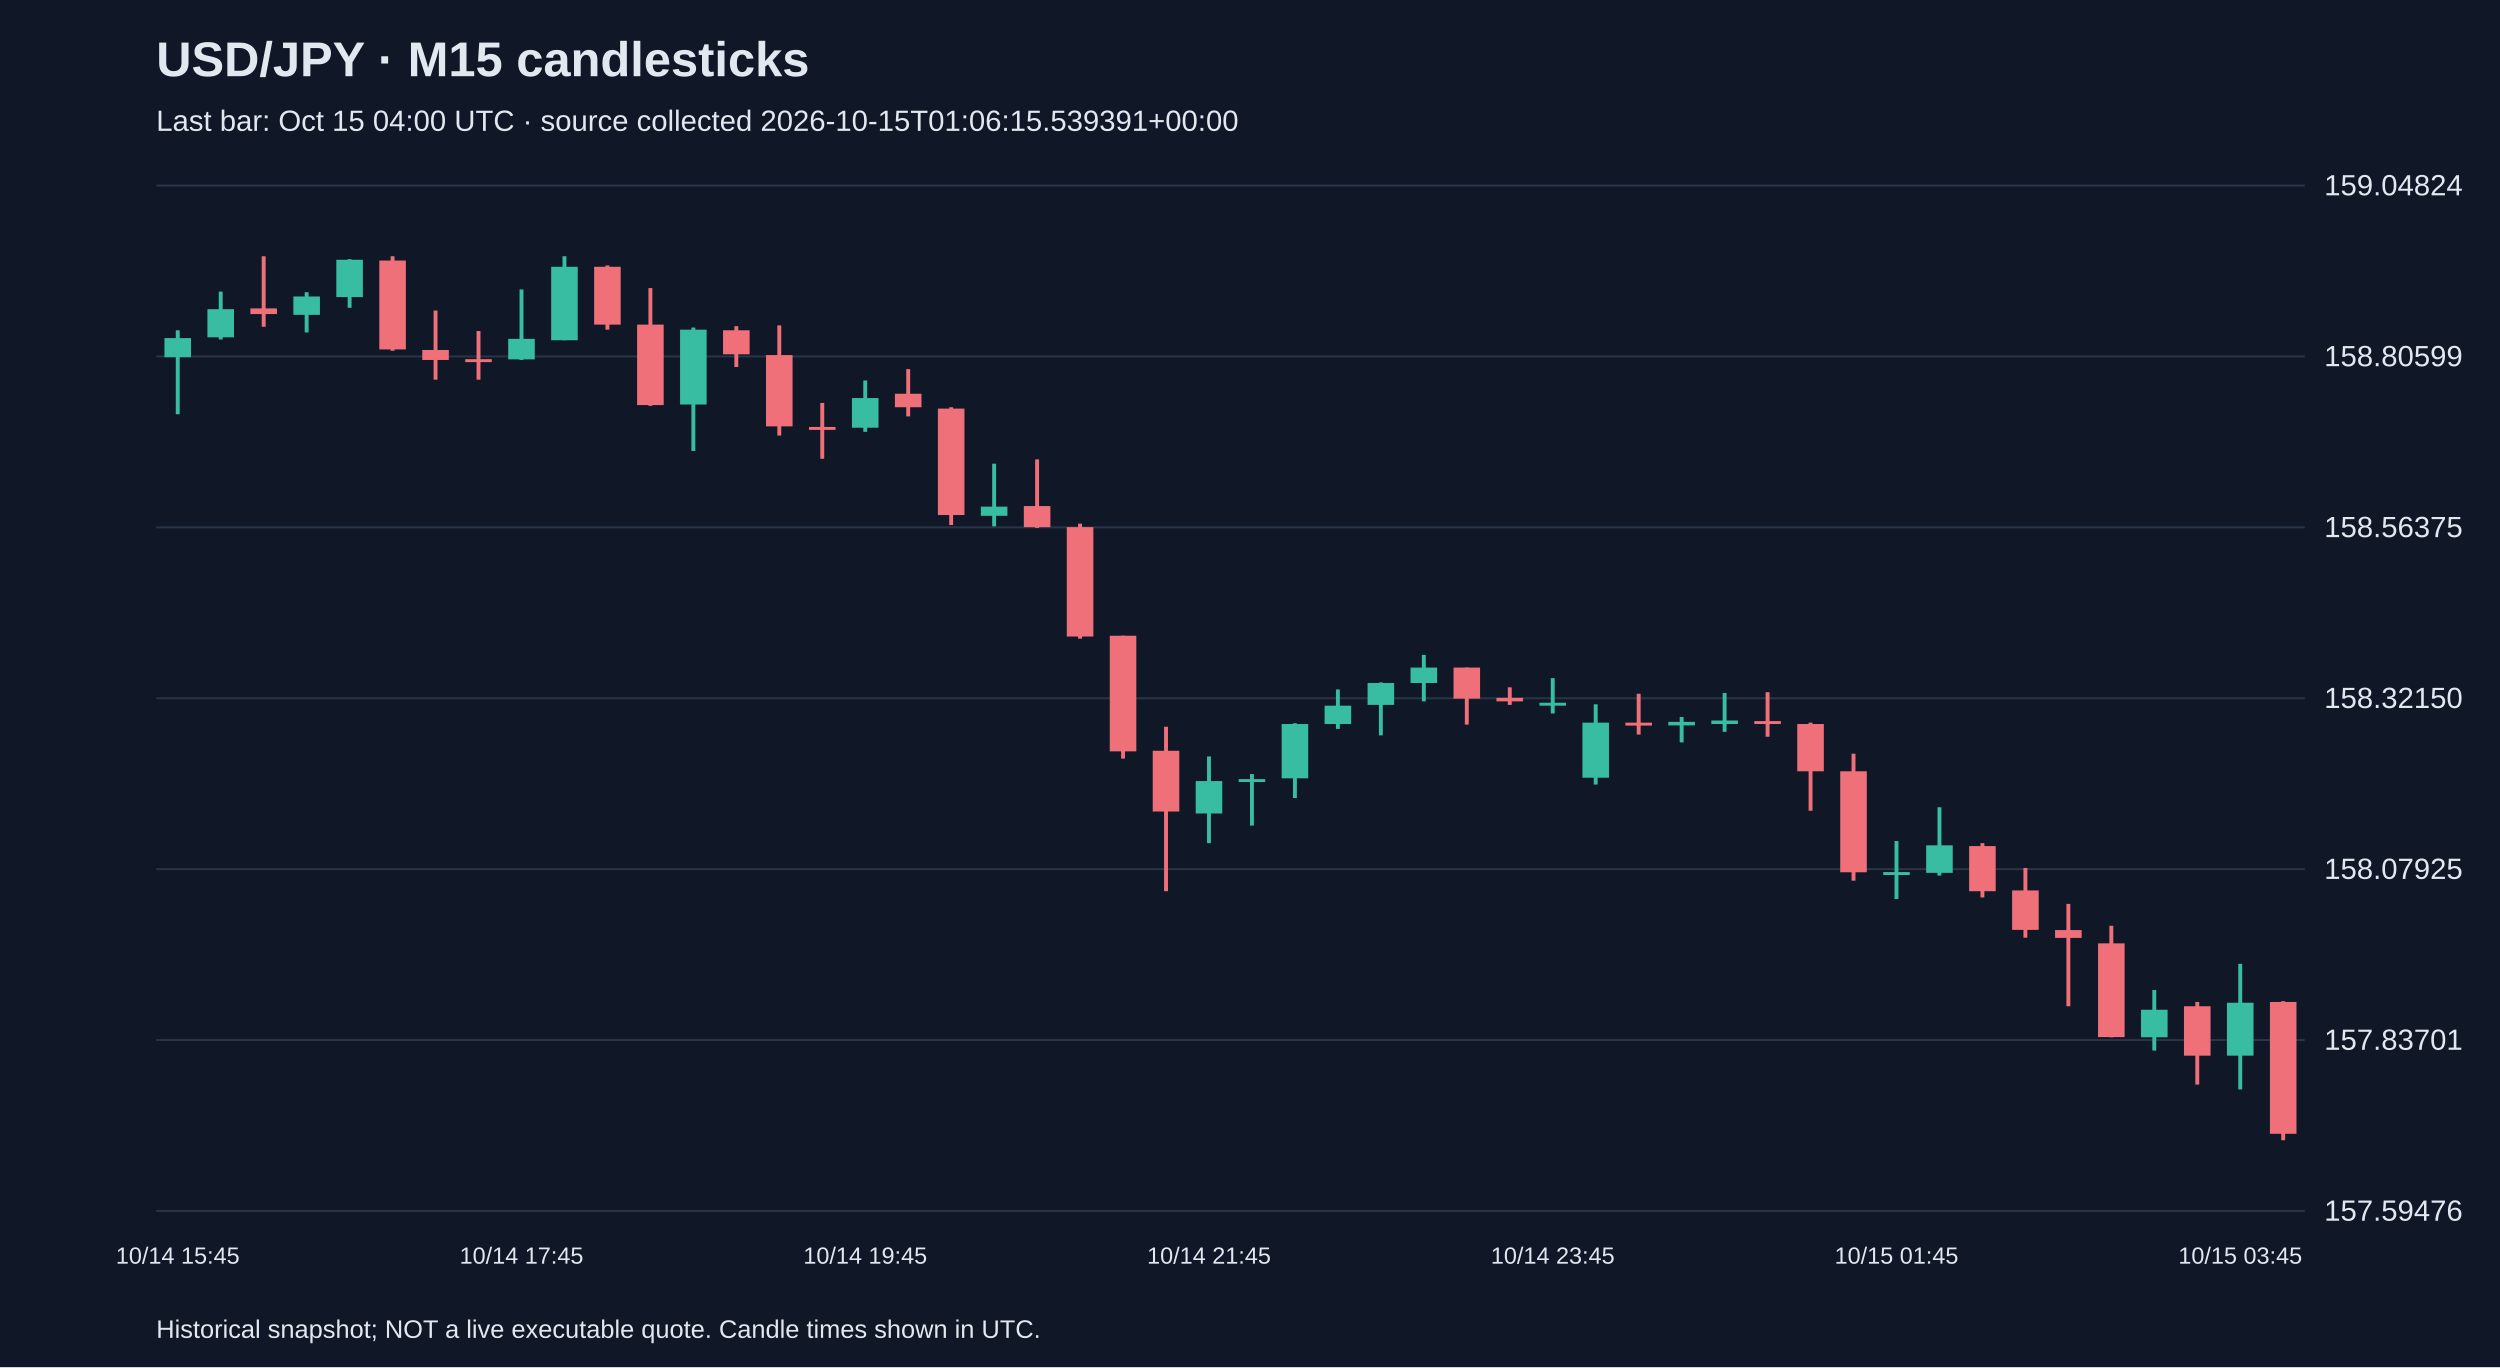
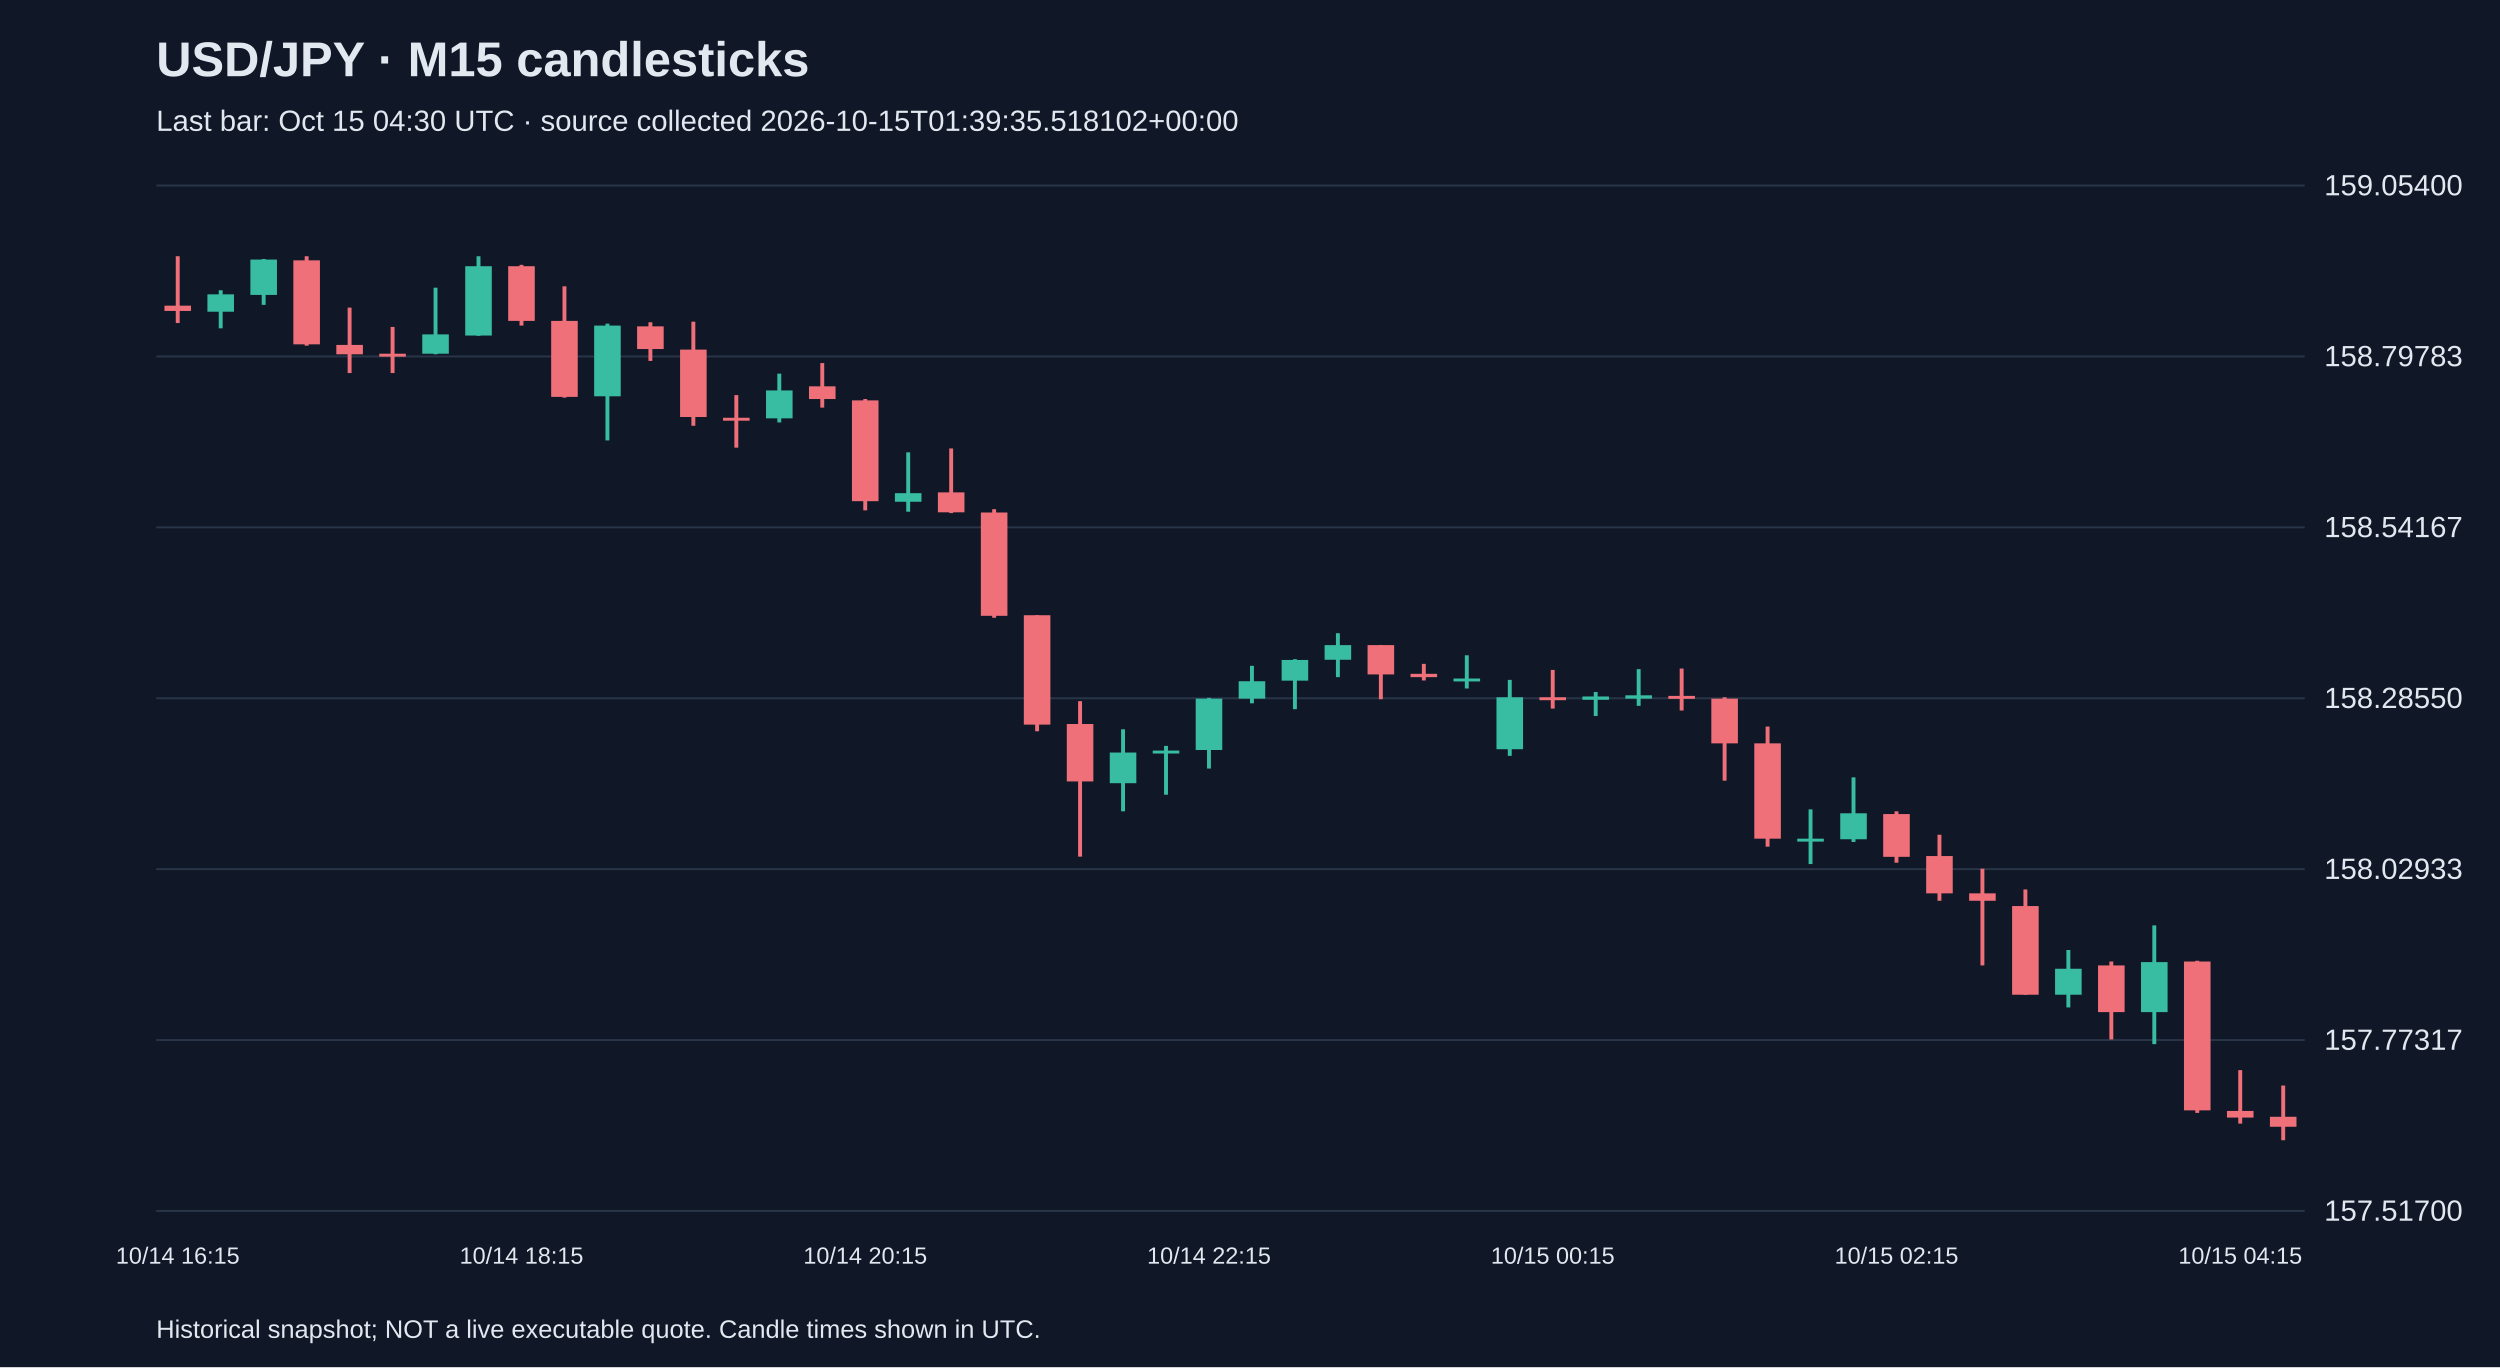
<svg xmlns="http://www.w3.org/2000/svg" viewBox="0 0 1280 700">
  <rect width="100%" height="100%" fill="#101827" />
  <style>text{font-family:Arial,sans-serif;fill:#e2e8f0}</style>
  <text x="80" y="39" font-size="25" font-weight="bold">USD/JPY · M15 candlesticks</text>
-   <text x="80" y="67" font-size="15" fill="#a6b1c5">Last bar: Oct 15 04:00 UTC · source collected 2026-10-15T01:06:15.539391+00:00</text>
+   <text x="80" y="67" font-size="15" fill="#a6b1c5">Last bar: Oct 15 04:30 UTC · source collected 2026-10-15T01:39:35.518102+00:00</text>
  <line x1="80" y1="620.0" x2="1180" y2="620.0" stroke="#283548" />
-   <text x="1190" y="625.0" font-size="15">157.59476</text>
+   <text x="1190" y="625.0" font-size="15">157.51700</text>
  <line x1="80" y1="532.5" x2="1180" y2="532.5" stroke="#283548" />
-   <text x="1190" y="537.5" font-size="15">157.83701</text>
+   <text x="1190" y="537.5" font-size="15">157.77317</text>
  <line x1="80" y1="445.0" x2="1180" y2="445.0" stroke="#283548" />
-   <text x="1190" y="450.0" font-size="15">158.07925</text>
+   <text x="1190" y="450.0" font-size="15">158.02933</text>
  <line x1="80" y1="357.5" x2="1180" y2="357.5" stroke="#283548" />
-   <text x="1190" y="362.5" font-size="15">158.32150</text>
+   <text x="1190" y="362.5" font-size="15">158.28550</text>
  <line x1="80" y1="270.0" x2="1180" y2="270.0" stroke="#283548" />
-   <text x="1190" y="275.0" font-size="15">158.56375</text>
+   <text x="1190" y="275.0" font-size="15">158.54167</text>
  <line x1="80" y1="182.5" x2="1180" y2="182.5" stroke="#283548" />
-   <text x="1190" y="187.5" font-size="15">158.80599</text>
+   <text x="1190" y="187.5" font-size="15">158.79783</text>
  <line x1="80" y1="95.0" x2="1180" y2="95.0" stroke="#283548" />
-   <text x="1190" y="100.0" font-size="15">159.04824</text>
-   <line x1="91.0" y1="169.1" x2="91.0" y2="212.1" stroke="#38bca2" stroke-width="2" />
-   <rect x="84.2" y="173.1" width="13.6" height="9.8" fill="#38bca2" />
-   <text x="91.0" y="647" text-anchor="middle" font-size="12">10/14 15:45</text>
-   <line x1="113.0" y1="149.3" x2="113.0" y2="173.8" stroke="#38bca2" stroke-width="2" />
-   <rect x="106.2" y="158.3" width="13.6" height="14.4" fill="#38bca2" />
-   <line x1="135.0" y1="131.2" x2="135.0" y2="167.3" stroke="#f07079" stroke-width="2" />
-   <rect x="128.2" y="157.9" width="13.6" height="2.9" fill="#f07079" />
-   <line x1="157.0" y1="149.6" x2="157.0" y2="170.2" stroke="#38bca2" stroke-width="2" />
-   <rect x="150.2" y="151.8" width="13.6" height="9.4" fill="#38bca2" />
-   <line x1="179.0" y1="132.7" x2="179.0" y2="157.6" stroke="#38bca2" stroke-width="2" />
-   <rect x="172.2" y="133.0" width="13.6" height="19.1" fill="#38bca2" />
-   <line x1="201.0" y1="131.2" x2="201.0" y2="179.6" stroke="#f07079" stroke-width="2" />
-   <rect x="194.2" y="133.4" width="13.6" height="45.5" fill="#f07079" />
-   <line x1="223.0" y1="159.0" x2="223.0" y2="194.4" stroke="#f07079" stroke-width="2" />
-   <rect x="216.2" y="179.2" width="13.6" height="5.1" fill="#f07079" />
-   <line x1="245.0" y1="169.5" x2="245.0" y2="194.4" stroke="#f07079" stroke-width="2" />
-   <rect x="238.2" y="183.9" width="13.6" height="1.5" fill="#f07079" />
-   <line x1="267.0" y1="148.2" x2="267.0" y2="184.3" stroke="#38bca2" stroke-width="2" />
-   <rect x="260.2" y="173.5" width="13.6" height="10.5" fill="#38bca2" />
-   <text x="267.0" y="647" text-anchor="middle" font-size="12">10/14 17:45</text>
-   <line x1="289.0" y1="131.2" x2="289.0" y2="174.2" stroke="#38bca2" stroke-width="2" />
-   <rect x="282.2" y="136.6" width="13.6" height="37.6" fill="#38bca2" />
-   <line x1="311.0" y1="135.9" x2="311.0" y2="168.8" stroke="#f07079" stroke-width="2" />
-   <rect x="304.2" y="136.6" width="13.6" height="29.6" fill="#f07079" />
-   <line x1="333.0" y1="147.5" x2="333.0" y2="207.8" stroke="#f07079" stroke-width="2" />
-   <rect x="326.2" y="166.2" width="13.6" height="41.2" fill="#f07079" />
-   <line x1="355.0" y1="167.7" x2="355.0" y2="230.9" stroke="#38bca2" stroke-width="2" />
-   <rect x="348.2" y="168.8" width="13.6" height="38.3" fill="#38bca2" />
-   <line x1="377.0" y1="167.0" x2="377.0" y2="187.9" stroke="#f07079" stroke-width="2" />
-   <rect x="370.2" y="169.1" width="13.6" height="12.3" fill="#f07079" />
-   <line x1="399.0" y1="166.6" x2="399.0" y2="223.0" stroke="#f07079" stroke-width="2" />
-   <rect x="392.2" y="181.8" width="13.6" height="36.5" fill="#f07079" />
-   <line x1="421.0" y1="206.3" x2="421.0" y2="234.9" stroke="#f07079" stroke-width="2" />
-   <rect x="414.2" y="218.6" width="13.6" height="1.5" fill="#f07079" />
-   <line x1="443.0" y1="194.8" x2="443.0" y2="221.1" stroke="#38bca2" stroke-width="2" />
-   <rect x="436.2" y="203.8" width="13.6" height="15.2" fill="#38bca2" />
-   <text x="443.0" y="647" text-anchor="middle" font-size="12">10/14 19:45</text>
-   <line x1="465.0" y1="189.0" x2="465.0" y2="213.2" stroke="#f07079" stroke-width="2" />
-   <rect x="458.2" y="201.6" width="13.6" height="6.9" fill="#f07079" />
-   <line x1="487.0" y1="208.5" x2="487.0" y2="268.8" stroke="#f07079" stroke-width="2" />
-   <rect x="480.2" y="209.2" width="13.6" height="54.5" fill="#f07079" />
-   <line x1="509.0" y1="237.4" x2="509.0" y2="269.5" stroke="#38bca2" stroke-width="2" />
-   <rect x="502.2" y="259.4" width="13.6" height="4.7" fill="#38bca2" />
-   <line x1="531.0" y1="235.2" x2="531.0" y2="270.3" stroke="#f07079" stroke-width="2" />
-   <rect x="524.2" y="259.1" width="13.6" height="10.8" fill="#f07079" />
-   <line x1="553.0" y1="268.1" x2="553.0" y2="327.0" stroke="#f07079" stroke-width="2" />
-   <rect x="546.2" y="269.9" width="13.6" height="56.0" fill="#f07079" />
-   <line x1="575.0" y1="325.5" x2="575.0" y2="388.4" stroke="#f07079" stroke-width="2" />
-   <rect x="568.2" y="325.5" width="13.6" height="59.2" fill="#f07079" />
-   <line x1="597.0" y1="372.1" x2="597.0" y2="456.3" stroke="#f07079" stroke-width="2" />
-   <rect x="590.2" y="384.4" width="13.6" height="31.1" fill="#f07079" />
-   <line x1="619.0" y1="387.3" x2="619.0" y2="431.7" stroke="#38bca2" stroke-width="2" />
-   <rect x="612.2" y="399.9" width="13.6" height="16.6" fill="#38bca2" />
-   <text x="619.0" y="647" text-anchor="middle" font-size="12">10/14 21:45</text>
-   <line x1="641.0" y1="396.3" x2="641.0" y2="422.7" stroke="#38bca2" stroke-width="2" />
-   <rect x="634.2" y="398.9" width="13.6" height="1.5" fill="#38bca2" />
-   <line x1="663.0" y1="370.3" x2="663.0" y2="408.6" stroke="#38bca2" stroke-width="2" />
-   <rect x="656.2" y="370.7" width="13.6" height="27.8" fill="#38bca2" />
-   <line x1="685.0" y1="353.0" x2="685.0" y2="373.2" stroke="#38bca2" stroke-width="2" />
-   <rect x="678.2" y="361.3" width="13.6" height="9.4" fill="#38bca2" />
-   <line x1="707.0" y1="349.4" x2="707.0" y2="376.5" stroke="#38bca2" stroke-width="2" />
-   <rect x="700.2" y="349.7" width="13.6" height="11.2" fill="#38bca2" />
-   <line x1="729.0" y1="335.3" x2="729.0" y2="359.1" stroke="#38bca2" stroke-width="2" />
-   <rect x="722.2" y="341.8" width="13.6" height="7.9" fill="#38bca2" />
-   <line x1="751.0" y1="341.8" x2="751.0" y2="371.0" stroke="#f07079" stroke-width="2" />
-   <rect x="744.2" y="341.8" width="13.6" height="15.9" fill="#f07079" />
-   <line x1="773.0" y1="351.9" x2="773.0" y2="360.9" stroke="#f07079" stroke-width="2" />
-   <rect x="766.2" y="357.3" width="13.6" height="1.8" fill="#f07079" />
-   <line x1="795.0" y1="347.2" x2="795.0" y2="365.3" stroke="#38bca2" stroke-width="2" />
-   <rect x="788.2" y="359.8" width="13.6" height="1.5" fill="#38bca2" />
-   <text x="795.0" y="647" text-anchor="middle" font-size="12">10/14 23:45</text>
-   <line x1="817.0" y1="360.6" x2="817.0" y2="401.7" stroke="#38bca2" stroke-width="2" />
-   <rect x="810.2" y="370.0" width="13.6" height="28.2" fill="#38bca2" />
-   <line x1="839.0" y1="355.2" x2="839.0" y2="376.1" stroke="#f07079" stroke-width="2" />
-   <rect x="832.2" y="370.0" width="13.6" height="1.5" fill="#f07079" />
-   <line x1="861.0" y1="367.1" x2="861.0" y2="380.1" stroke="#38bca2" stroke-width="2" />
-   <rect x="854.2" y="369.6" width="13.6" height="1.8" fill="#38bca2" />
-   <line x1="883.0" y1="354.8" x2="883.0" y2="374.7" stroke="#38bca2" stroke-width="2" />
-   <rect x="876.2" y="368.9" width="13.6" height="1.8" fill="#38bca2" />
-   <line x1="905.0" y1="354.4" x2="905.0" y2="377.2" stroke="#f07079" stroke-width="2" />
-   <rect x="898.2" y="369.2" width="13.6" height="1.5" fill="#f07079" />
-   <line x1="927.0" y1="370.0" x2="927.0" y2="415.1" stroke="#f07079" stroke-width="2" />
-   <rect x="920.2" y="370.7" width="13.6" height="24.2" fill="#f07079" />
-   <line x1="949.0" y1="385.9" x2="949.0" y2="450.9" stroke="#f07079" stroke-width="2" />
-   <rect x="942.2" y="394.9" width="13.6" height="51.7" fill="#f07079" />
-   <line x1="971.0" y1="430.6" x2="971.0" y2="460.3" stroke="#38bca2" stroke-width="2" />
-   <rect x="964.2" y="446.5" width="13.6" height="1.5" fill="#38bca2" />
-   <text x="971.0" y="647" text-anchor="middle" font-size="12">10/15 01:45</text>
-   <line x1="993.0" y1="413.3" x2="993.0" y2="448.3" stroke="#38bca2" stroke-width="2" />
-   <rect x="986.2" y="432.8" width="13.6" height="14.1" fill="#38bca2" />
-   <line x1="1015.0" y1="431.7" x2="1015.0" y2="459.5" stroke="#f07079" stroke-width="2" />
-   <rect x="1008.2" y="433.2" width="13.6" height="23.1" fill="#f07079" />
-   <line x1="1037.0" y1="444.4" x2="1037.0" y2="480.1" stroke="#f07079" stroke-width="2" />
-   <rect x="1030.2" y="455.9" width="13.6" height="20.2" fill="#f07079" />
-   <line x1="1059.0" y1="462.8" x2="1059.0" y2="515.2" stroke="#f07079" stroke-width="2" />
-   <rect x="1052.2" y="476.2" width="13.6" height="4.0" fill="#f07079" />
-   <line x1="1081.0" y1="474.0" x2="1081.0" y2="531.1" stroke="#f07079" stroke-width="2" />
-   <rect x="1074.2" y="483.0" width="13.6" height="48.0" fill="#f07079" />
-   <line x1="1103.0" y1="506.9" x2="1103.0" y2="537.9" stroke="#38bca2" stroke-width="2" />
-   <rect x="1096.2" y="517.0" width="13.6" height="14.1" fill="#38bca2" />
-   <line x1="1125.0" y1="513.0" x2="1125.0" y2="555.3" stroke="#f07079" stroke-width="2" />
-   <rect x="1118.2" y="515.2" width="13.6" height="25.3" fill="#f07079" />
-   <line x1="1147.0" y1="493.5" x2="1147.0" y2="557.8" stroke="#38bca2" stroke-width="2" />
-   <rect x="1140.2" y="513.4" width="13.6" height="27.1" fill="#38bca2" />
-   <text x="1147.0" y="647" text-anchor="middle" font-size="12">10/15 03:45</text>
-   <line x1="1169.0" y1="512.6" x2="1169.0" y2="583.8" stroke="#f07079" stroke-width="2" />
-   <rect x="1162.2" y="513.0" width="13.6" height="67.5" fill="#f07079" />
+   <text x="1190" y="100.0" font-size="15">159.05400</text>
+   <line x1="91.0" y1="131.2" x2="91.0" y2="165.4" stroke="#f07079" stroke-width="2" />
+   <rect x="84.2" y="156.5" width="13.6" height="2.7" fill="#f07079" />
+   <text x="91.0" y="647" text-anchor="middle" font-size="12">10/14 16:15</text>
+   <line x1="113.0" y1="148.6" x2="113.0" y2="168.1" stroke="#38bca2" stroke-width="2" />
+   <rect x="106.2" y="150.7" width="13.6" height="8.9" fill="#38bca2" />
+   <line x1="135.0" y1="132.6" x2="135.0" y2="156.1" stroke="#38bca2" stroke-width="2" />
+   <rect x="128.2" y="132.9" width="13.6" height="18.1" fill="#38bca2" />
+   <line x1="157.0" y1="131.2" x2="157.0" y2="177.0" stroke="#f07079" stroke-width="2" />
+   <rect x="150.2" y="133.3" width="13.6" height="43.0" fill="#f07079" />
+   <line x1="179.0" y1="157.5" x2="179.0" y2="191.0" stroke="#f07079" stroke-width="2" />
+   <rect x="172.2" y="176.6" width="13.6" height="4.8" fill="#f07079" />
+   <line x1="201.0" y1="167.4" x2="201.0" y2="191.0" stroke="#f07079" stroke-width="2" />
+   <rect x="194.2" y="181.1" width="13.6" height="1.5" fill="#f07079" />
+   <line x1="223.0" y1="147.3" x2="223.0" y2="181.4" stroke="#38bca2" stroke-width="2" />
+   <rect x="216.2" y="171.2" width="13.6" height="9.9" fill="#38bca2" />
+   <line x1="245.0" y1="131.2" x2="245.0" y2="171.9" stroke="#38bca2" stroke-width="2" />
+   <rect x="238.2" y="136.3" width="13.6" height="35.5" fill="#38bca2" />
+   <line x1="267.0" y1="135.6" x2="267.0" y2="166.7" stroke="#f07079" stroke-width="2" />
+   <rect x="260.2" y="136.3" width="13.6" height="28.0" fill="#f07079" />
+   <text x="267.0" y="647" text-anchor="middle" font-size="12">10/14 18:15</text>
+   <line x1="289.0" y1="146.6" x2="289.0" y2="203.6" stroke="#f07079" stroke-width="2" />
+   <rect x="282.2" y="164.3" width="13.6" height="38.9" fill="#f07079" />
+   <line x1="311.0" y1="165.7" x2="311.0" y2="225.5" stroke="#38bca2" stroke-width="2" />
+   <rect x="304.2" y="166.7" width="13.6" height="36.2" fill="#38bca2" />
+   <line x1="333.0" y1="165.0" x2="333.0" y2="184.8" stroke="#f07079" stroke-width="2" />
+   <rect x="326.2" y="167.1" width="13.6" height="11.6" fill="#f07079" />
+   <line x1="355.0" y1="164.7" x2="355.0" y2="218.0" stroke="#f07079" stroke-width="2" />
+   <rect x="348.2" y="179.0" width="13.6" height="34.5" fill="#f07079" />
+   <line x1="377.0" y1="202.3" x2="377.0" y2="229.2" stroke="#f07079" stroke-width="2" />
+   <rect x="370.2" y="213.9" width="13.6" height="1.5" fill="#f07079" />
+   <line x1="399.0" y1="191.3" x2="399.0" y2="216.3" stroke="#38bca2" stroke-width="2" />
+   <rect x="392.2" y="199.9" width="13.6" height="14.3" fill="#38bca2" />
+   <line x1="421.0" y1="185.9" x2="421.0" y2="208.7" stroke="#f07079" stroke-width="2" />
+   <rect x="414.2" y="197.8" width="13.6" height="6.5" fill="#f07079" />
+   <line x1="443.0" y1="204.3" x2="443.0" y2="261.3" stroke="#f07079" stroke-width="2" />
+   <rect x="436.2" y="205.0" width="13.6" height="51.6" fill="#f07079" />
+   <text x="443.0" y="647" text-anchor="middle" font-size="12">10/14 20:15</text>
+   <line x1="465.0" y1="231.6" x2="465.0" y2="262.0" stroke="#38bca2" stroke-width="2" />
+   <rect x="458.2" y="252.5" width="13.6" height="4.4" fill="#38bca2" />
+   <line x1="487.0" y1="229.6" x2="487.0" y2="262.7" stroke="#f07079" stroke-width="2" />
+   <rect x="480.2" y="252.1" width="13.6" height="10.2" fill="#f07079" />
+   <line x1="509.0" y1="260.7" x2="509.0" y2="316.3" stroke="#f07079" stroke-width="2" />
+   <rect x="502.2" y="262.4" width="13.6" height="52.9" fill="#f07079" />
+   <line x1="531.0" y1="315.0" x2="531.0" y2="374.4" stroke="#f07079" stroke-width="2" />
+   <rect x="524.2" y="315.0" width="13.6" height="56.0" fill="#f07079" />
+   <line x1="553.0" y1="359.0" x2="553.0" y2="438.6" stroke="#f07079" stroke-width="2" />
+   <rect x="546.2" y="370.7" width="13.6" height="29.4" fill="#f07079" />
+   <line x1="575.0" y1="373.4" x2="575.0" y2="415.4" stroke="#38bca2" stroke-width="2" />
+   <rect x="568.2" y="385.3" width="13.6" height="15.7" fill="#38bca2" />
+   <line x1="597.0" y1="381.9" x2="597.0" y2="406.9" stroke="#38bca2" stroke-width="2" />
+   <rect x="590.2" y="384.3" width="13.6" height="1.5" fill="#38bca2" />
+   <line x1="619.0" y1="357.3" x2="619.0" y2="393.5" stroke="#38bca2" stroke-width="2" />
+   <rect x="612.2" y="357.7" width="13.6" height="26.3" fill="#38bca2" />
+   <text x="619.0" y="647" text-anchor="middle" font-size="12">10/14 22:15</text>
+   <line x1="641.0" y1="340.9" x2="641.0" y2="360.1" stroke="#38bca2" stroke-width="2" />
+   <rect x="634.2" y="348.8" width="13.6" height="8.9" fill="#38bca2" />
+   <line x1="663.0" y1="337.5" x2="663.0" y2="363.1" stroke="#38bca2" stroke-width="2" />
+   <rect x="656.2" y="337.9" width="13.6" height="10.6" fill="#38bca2" />
+   <line x1="685.0" y1="324.2" x2="685.0" y2="346.7" stroke="#38bca2" stroke-width="2" />
+   <rect x="678.2" y="330.3" width="13.6" height="7.5" fill="#38bca2" />
+   <line x1="707.0" y1="330.3" x2="707.0" y2="358.0" stroke="#f07079" stroke-width="2" />
+   <rect x="700.2" y="330.3" width="13.6" height="15.0" fill="#f07079" />
+   <line x1="729.0" y1="339.9" x2="729.0" y2="348.4" stroke="#f07079" stroke-width="2" />
+   <rect x="722.2" y="345.0" width="13.6" height="1.7" fill="#f07079" />
+   <line x1="751.0" y1="335.5" x2="751.0" y2="352.5" stroke="#38bca2" stroke-width="2" />
+   <rect x="744.2" y="347.4" width="13.6" height="1.5" fill="#38bca2" />
+   <line x1="773.0" y1="348.1" x2="773.0" y2="387.0" stroke="#38bca2" stroke-width="2" />
+   <rect x="766.2" y="357.0" width="13.6" height="26.6" fill="#38bca2" />
+   <line x1="795.0" y1="343.0" x2="795.0" y2="362.8" stroke="#f07079" stroke-width="2" />
+   <rect x="788.2" y="357.0" width="13.6" height="1.5" fill="#f07079" />
+   <text x="795.0" y="647" text-anchor="middle" font-size="12">10/15 00:15</text>
+   <line x1="817.0" y1="354.3" x2="817.0" y2="366.6" stroke="#38bca2" stroke-width="2" />
+   <rect x="810.2" y="356.6" width="13.6" height="1.7" fill="#38bca2" />
+   <line x1="839.0" y1="342.6" x2="839.0" y2="361.4" stroke="#38bca2" stroke-width="2" />
+   <rect x="832.2" y="356.0" width="13.6" height="1.7" fill="#38bca2" />
+   <line x1="861.0" y1="342.3" x2="861.0" y2="363.8" stroke="#f07079" stroke-width="2" />
+   <rect x="854.2" y="356.3" width="13.6" height="1.5" fill="#f07079" />
+   <line x1="883.0" y1="357.0" x2="883.0" y2="399.7" stroke="#f07079" stroke-width="2" />
+   <rect x="876.2" y="357.7" width="13.6" height="22.9" fill="#f07079" />
+   <line x1="905.0" y1="372.0" x2="905.0" y2="433.5" stroke="#f07079" stroke-width="2" />
+   <rect x="898.2" y="380.6" width="13.6" height="48.8" fill="#f07079" />
+   <line x1="927.0" y1="414.4" x2="927.0" y2="442.4" stroke="#38bca2" stroke-width="2" />
+   <rect x="920.2" y="429.4" width="13.6" height="1.5" fill="#38bca2" />
+   <line x1="949.0" y1="398.0" x2="949.0" y2="431.1" stroke="#38bca2" stroke-width="2" />
+   <rect x="942.2" y="416.4" width="13.6" height="13.3" fill="#38bca2" />
+   <line x1="971.0" y1="415.4" x2="971.0" y2="441.7" stroke="#f07079" stroke-width="2" />
+   <rect x="964.2" y="416.8" width="13.6" height="21.9" fill="#f07079" />
+   <text x="971.0" y="647" text-anchor="middle" font-size="12">10/15 02:15</text>
+   <line x1="993.0" y1="427.4" x2="993.0" y2="461.2" stroke="#f07079" stroke-width="2" />
+   <rect x="986.2" y="438.3" width="13.6" height="19.1" fill="#f07079" />
+   <line x1="1015.0" y1="444.8" x2="1015.0" y2="494.3" stroke="#f07079" stroke-width="2" />
+   <rect x="1008.2" y="457.4" width="13.6" height="3.8" fill="#f07079" />
+   <line x1="1037.0" y1="455.4" x2="1037.0" y2="509.3" stroke="#f07079" stroke-width="2" />
+   <rect x="1030.2" y="463.9" width="13.6" height="45.4" fill="#f07079" />
+   <line x1="1059.0" y1="486.4" x2="1059.0" y2="515.8" stroke="#38bca2" stroke-width="2" />
+   <rect x="1052.2" y="496.0" width="13.6" height="13.3" fill="#38bca2" />
+   <line x1="1081.0" y1="492.3" x2="1081.0" y2="532.2" stroke="#f07079" stroke-width="2" />
+   <rect x="1074.2" y="494.3" width="13.6" height="23.9" fill="#f07079" />
+   <line x1="1103.0" y1="473.8" x2="1103.0" y2="534.6" stroke="#38bca2" stroke-width="2" />
+   <rect x="1096.2" y="492.6" width="13.6" height="25.6" fill="#38bca2" />
+   <line x1="1125.0" y1="491.9" x2="1125.0" y2="569.8" stroke="#f07079" stroke-width="2" />
+   <rect x="1118.2" y="492.3" width="13.6" height="76.2" fill="#f07079" />
+   <line x1="1147.0" y1="547.9" x2="1147.0" y2="575.3" stroke="#f07079" stroke-width="2" />
+   <rect x="1140.2" y="568.8" width="13.6" height="3.4" fill="#f07079" />
+   <text x="1147.0" y="647" text-anchor="middle" font-size="12">10/15 04:15</text>
+   <line x1="1169.0" y1="555.8" x2="1169.0" y2="583.8" stroke="#f07079" stroke-width="2" />
+   <rect x="1162.2" y="571.8" width="13.6" height="5.1" fill="#f07079" />
  <text x="80" y="685" font-size="13">Historical snapshot; NOT a live executable quote. Candle times shown in UTC.</text>
</svg>
